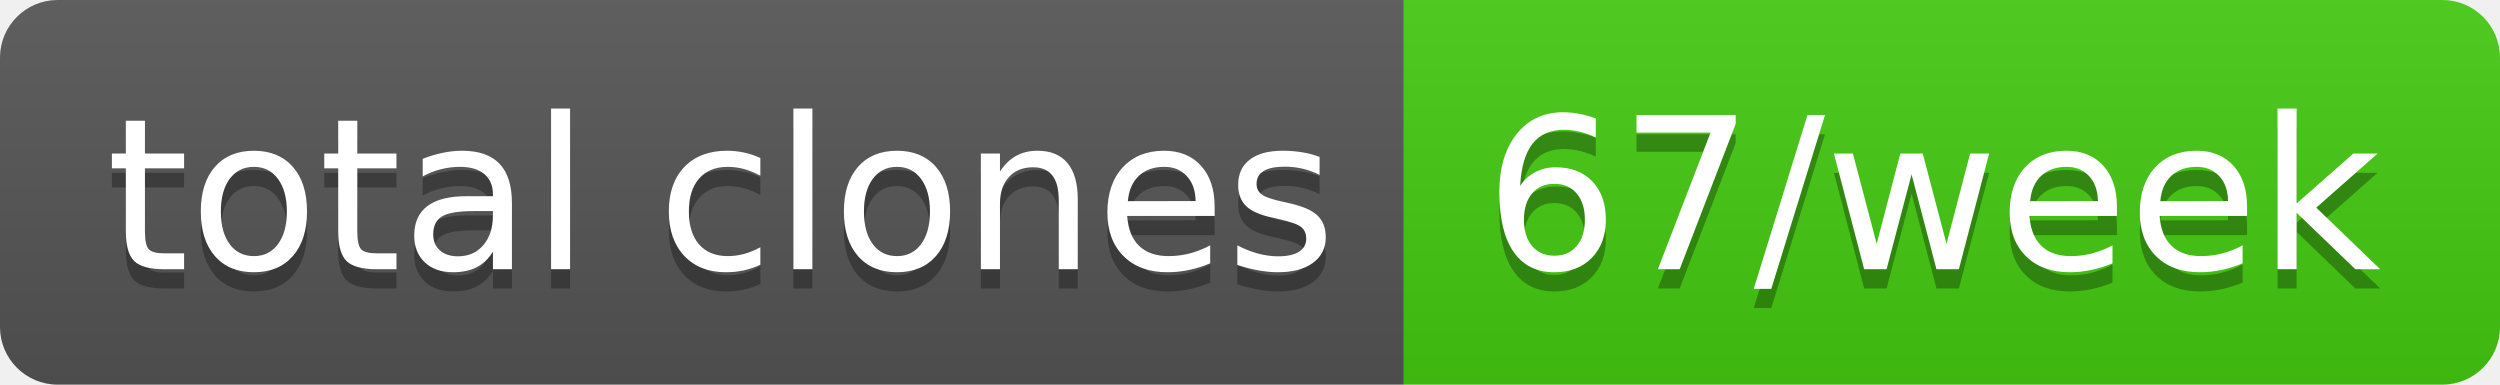
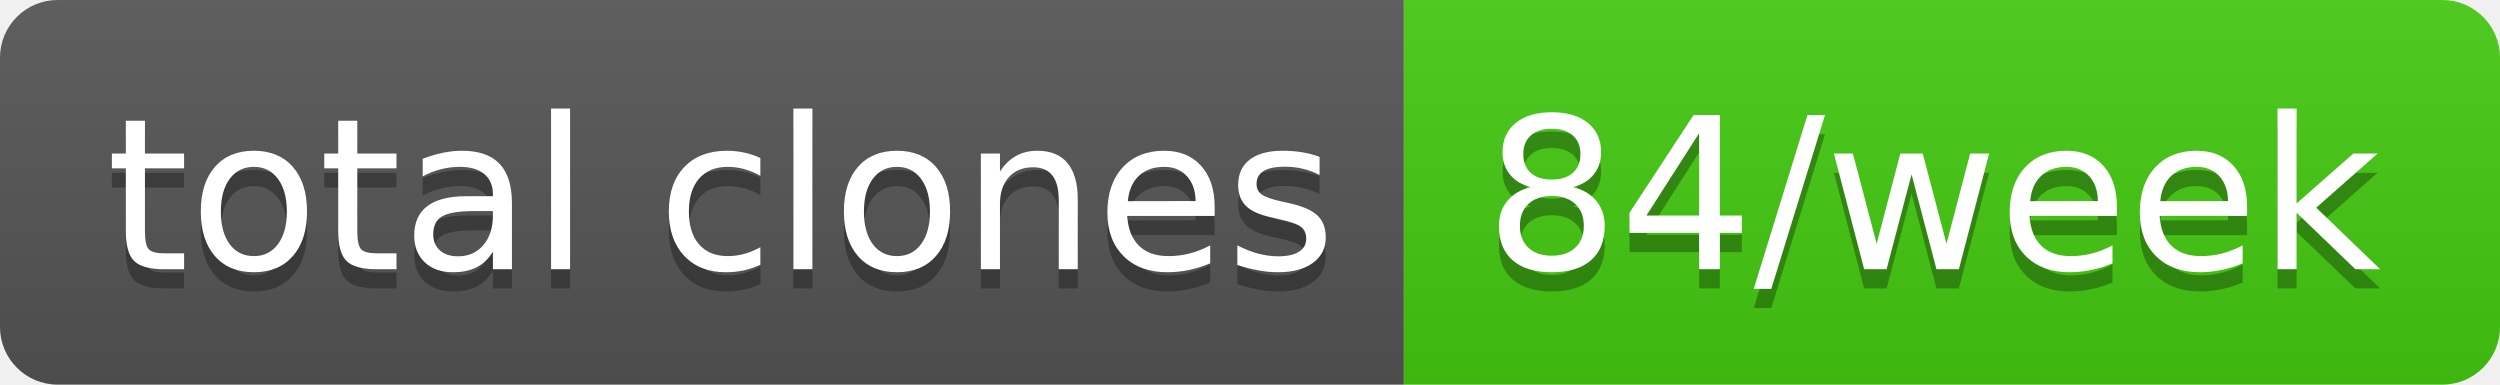
- <svg xmlns="http://www.w3.org/2000/svg" width="130" height="20" role="img" aria-label="total clones: 67/week">
+ <svg xmlns="http://www.w3.org/2000/svg" width="130" height="20" role="img" aria-label="total clones: 84/week">
  <linearGradient id="s" x2="0" y2="100%">
    <stop offset="0" stop-color="#bbb" stop-opacity=".1" />
    <stop offset="1" stop-opacity=".1" />
  </linearGradient>
  <clipPath id="r">
    <rect width="130" height="20" rx="3" fill="#fff" />
  </clipPath>
  <g clip-path="url(#r)">
    <rect width="73" height="20" fill="#555" />
    <rect x="73" width="57" height="20" fill="#4c1" />
    <rect width="130" height="20" fill="url(#s)" />
  </g>
  <g fill="#fff" text-anchor="middle" font-family="Verdana,Geneva,DejaVu Sans,sans-serif" text-rendering="geometricPrecision" font-size="110">
    <text aria-hidden="true" x="375" y="150" fill="#010101" fill-opacity=".3" transform="scale(.1)" textLength="630">total clones</text>
    <text x="375" y="140" transform="scale(.1)" fill="#fff" textLength="630">total clones</text>
-     <text aria-hidden="true" x="1005" y="150" fill="#010101" fill-opacity=".3" transform="scale(.1)" textLength="470">67/week</text>
-     <text x="1005" y="140" transform="scale(.1)" fill="#fff" textLength="470">67/week</text>
+     <text aria-hidden="true" x="1005" y="150" fill="#010101" fill-opacity=".3" transform="scale(.1)" textLength="470">84/week</text>
+     <text x="1005" y="140" transform="scale(.1)" fill="#fff" textLength="470">84/week</text>
  </g>
</svg>
